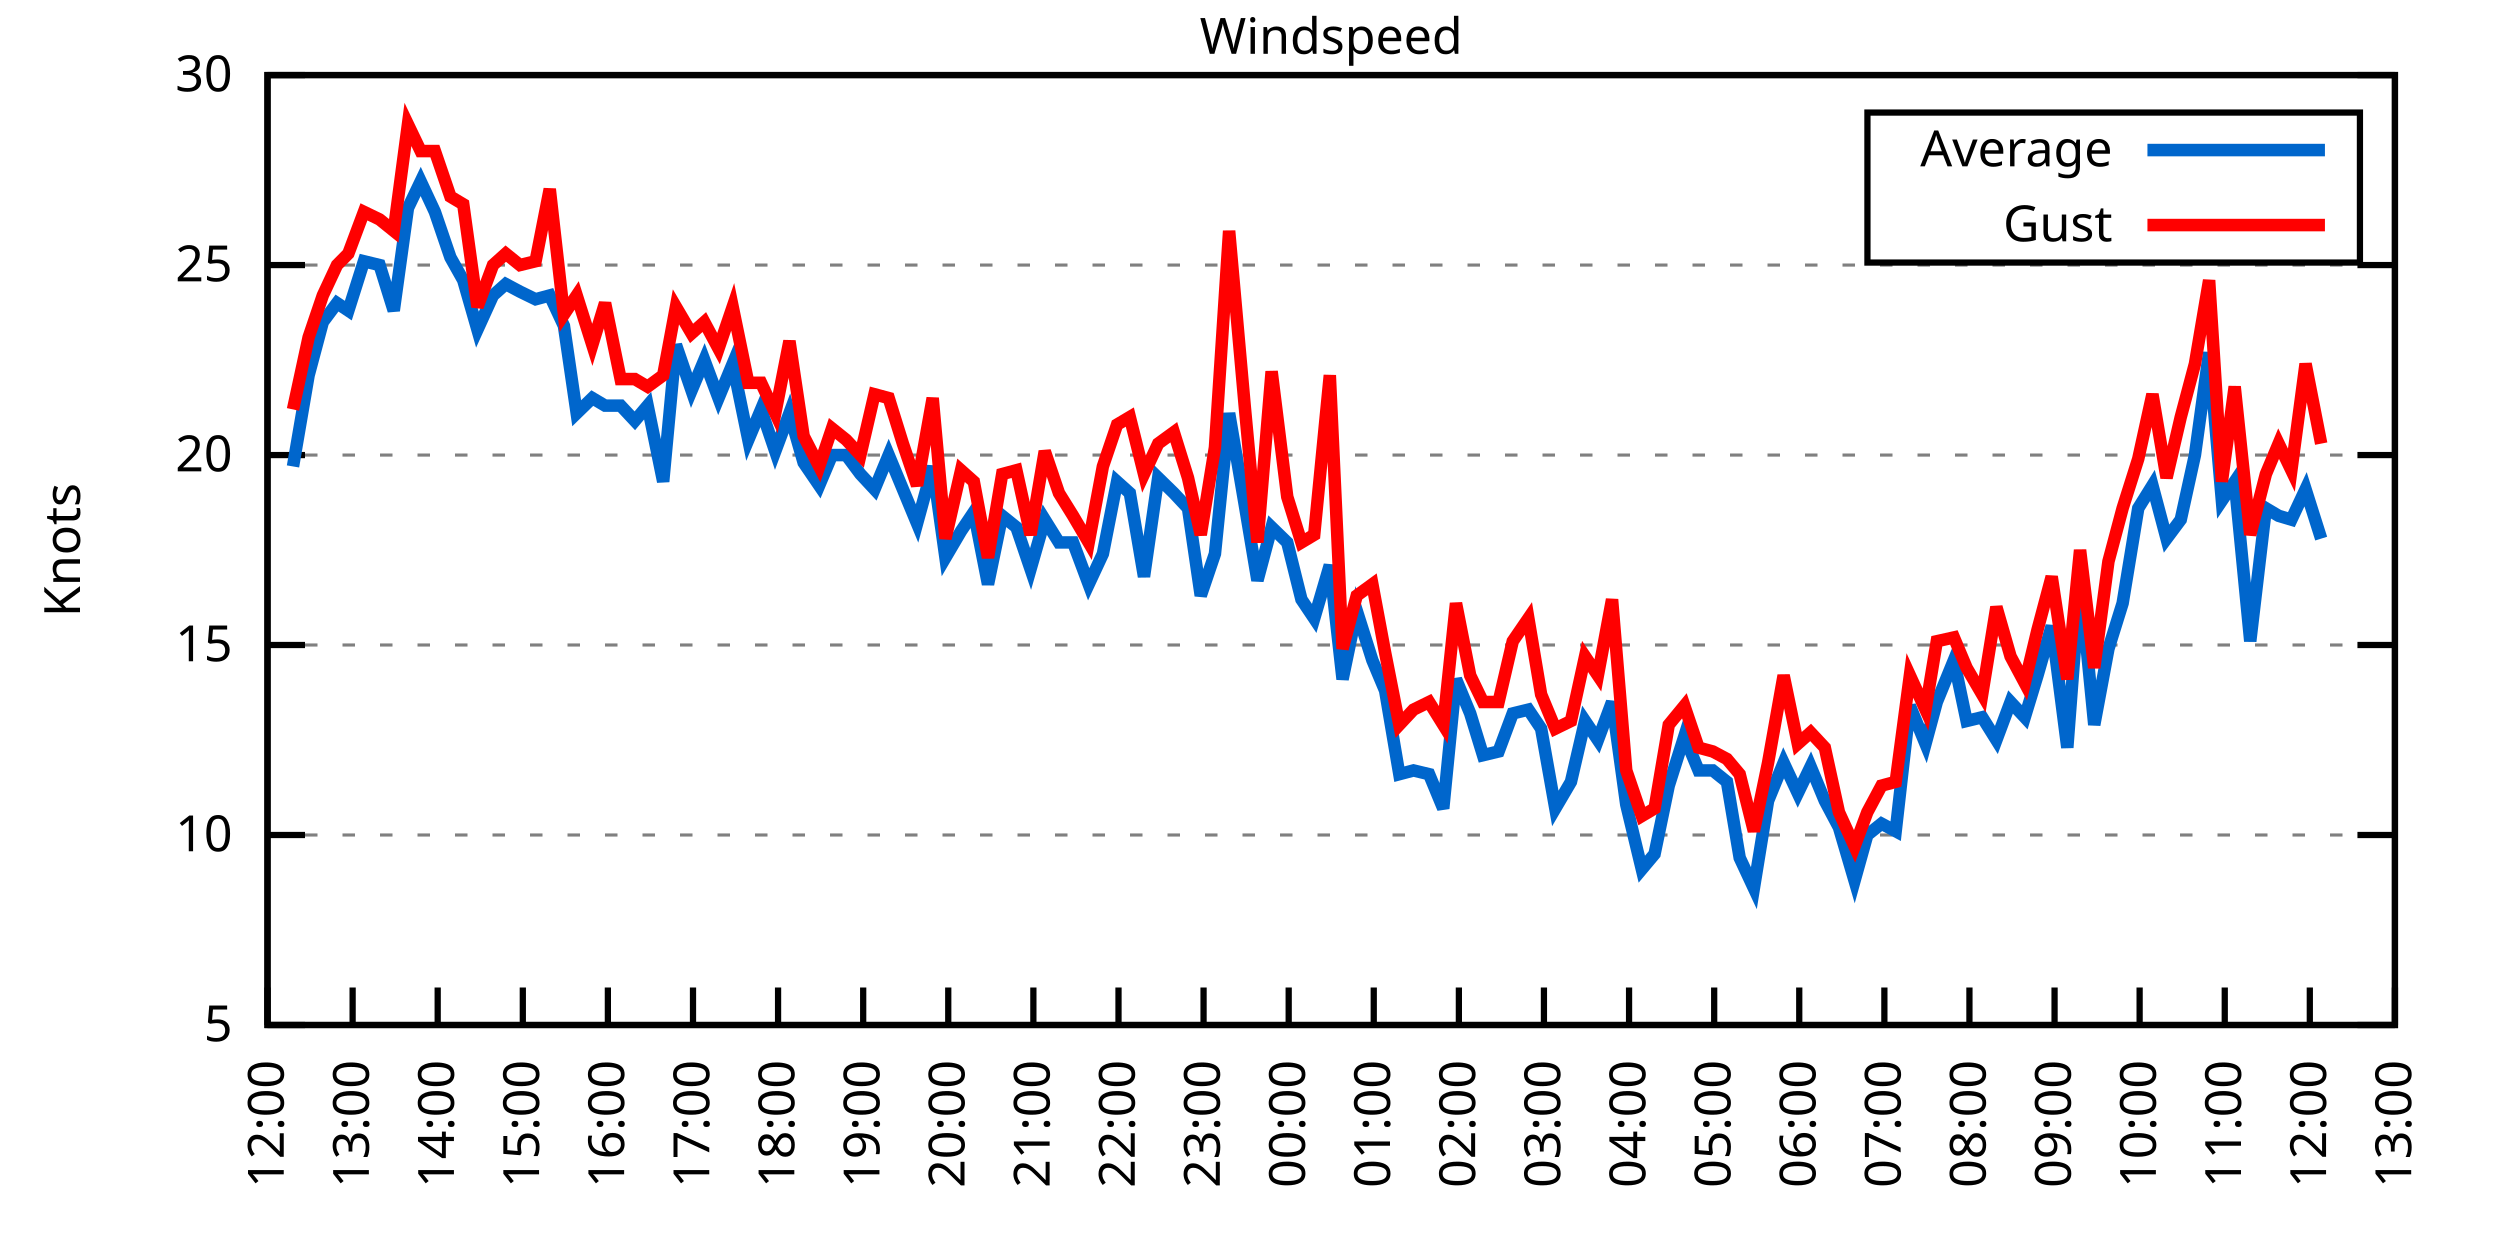
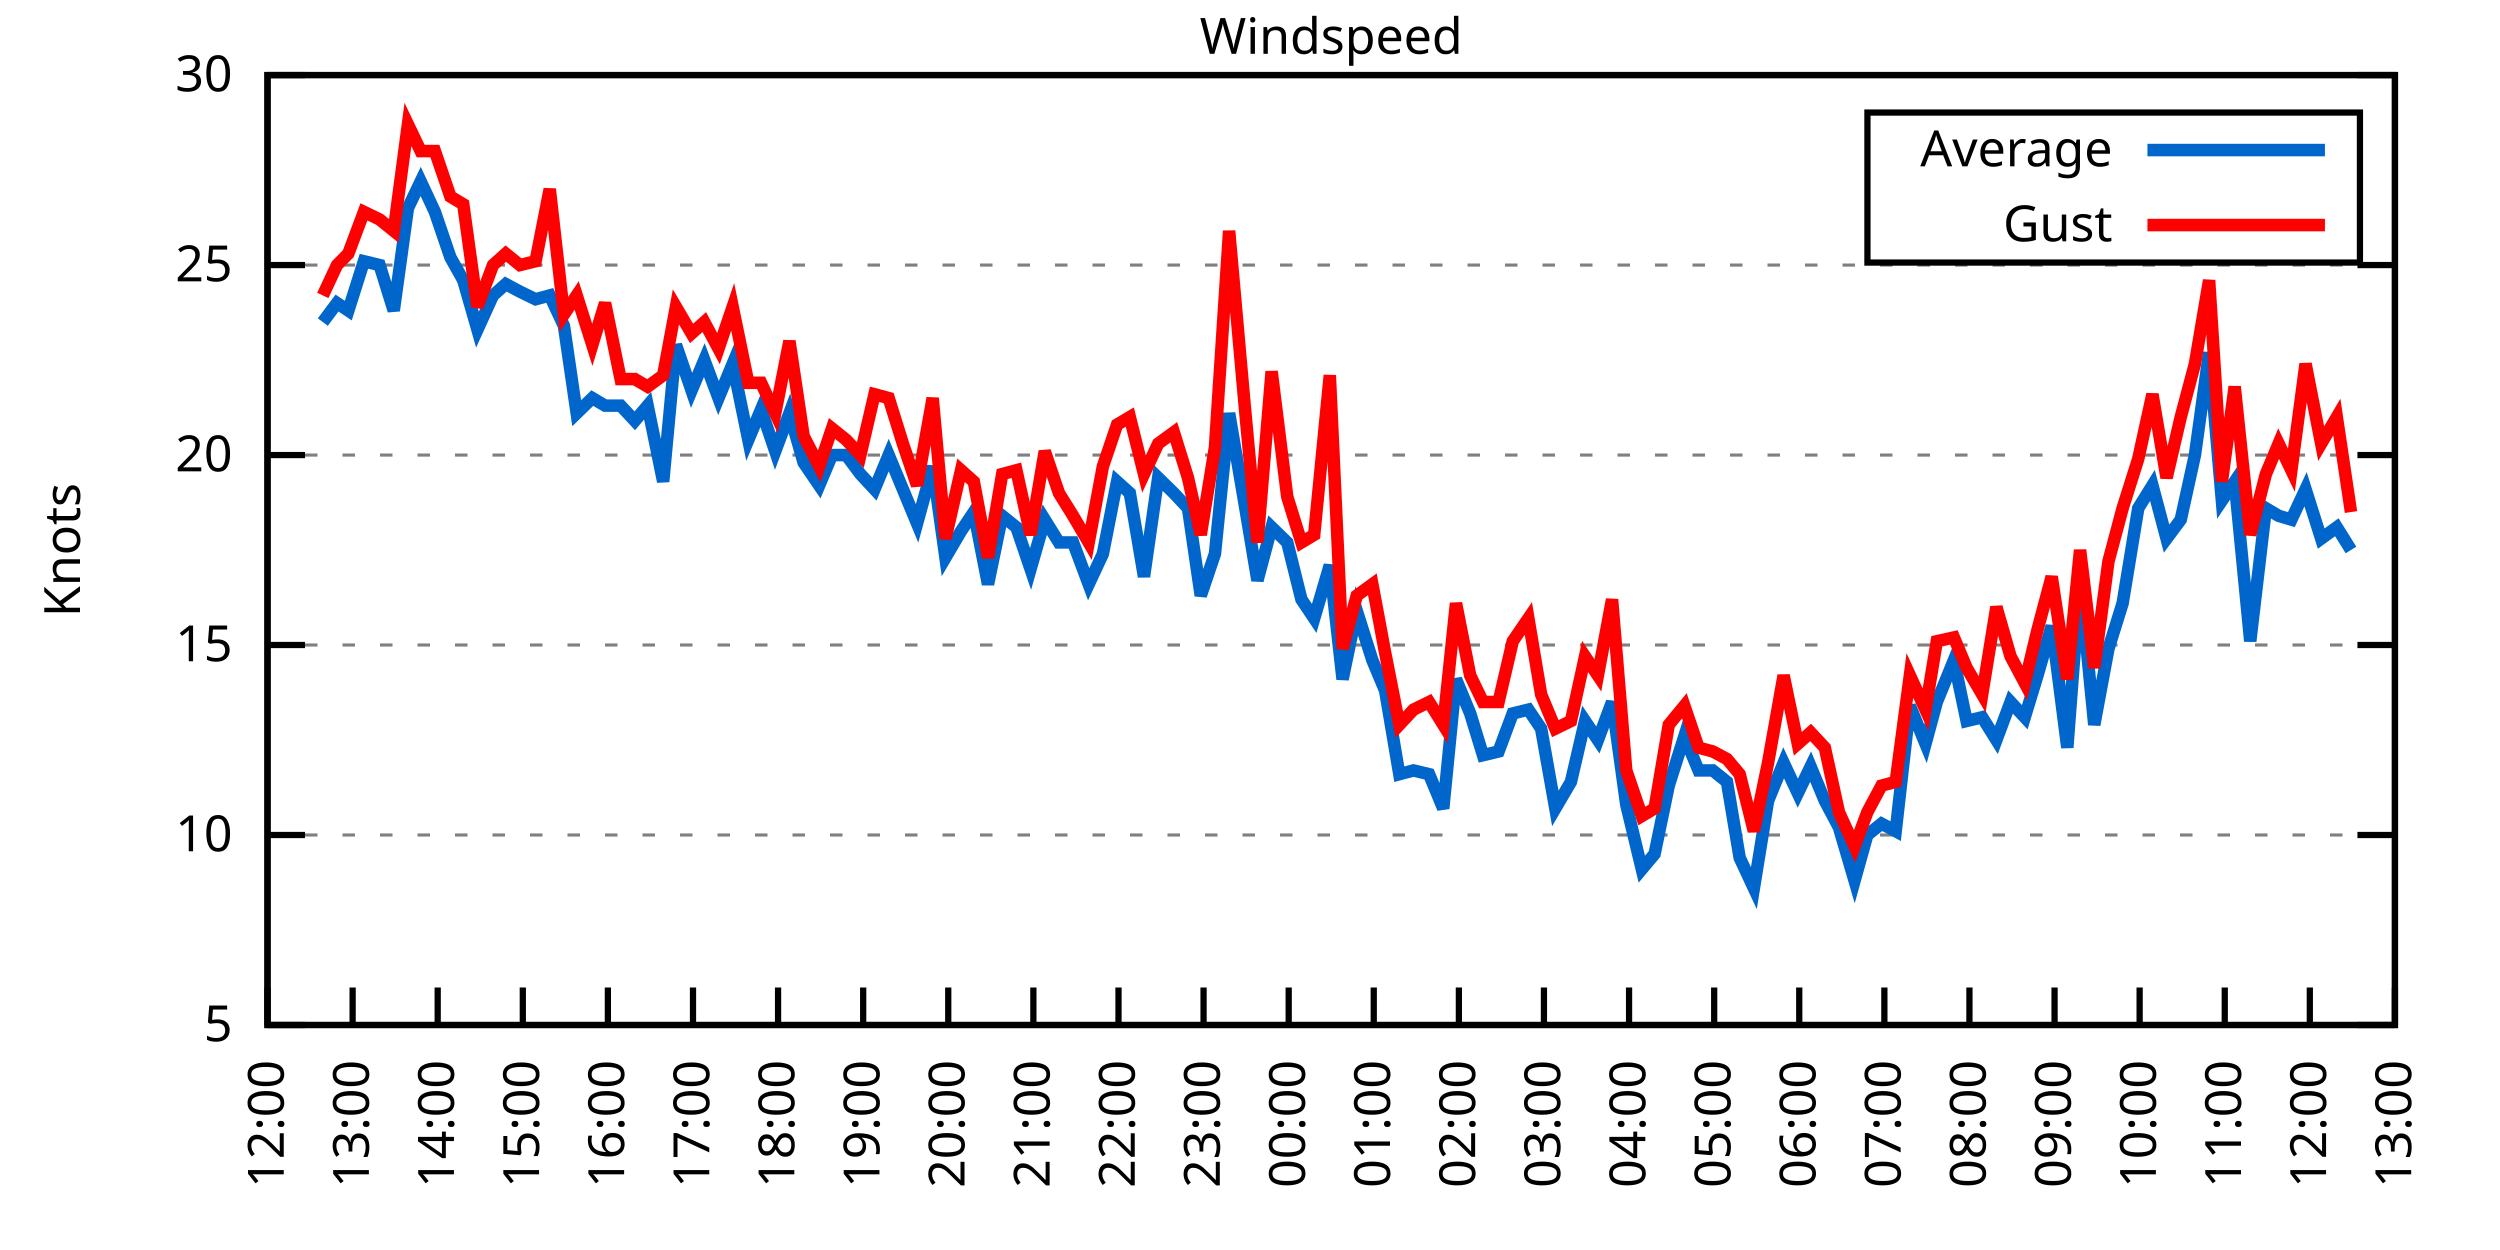
<svg xmlns="http://www.w3.org/2000/svg" xmlns:xlink="http://www.w3.org/1999/xlink" width="400" height="200" viewBox="0 0 400 200">
  <g id="gnuplot_canvas">
    <rect x="0" y="0" width="400" height="200" fill="none" />
    <defs>
      <circle id="gpDot" r="0.5" stroke-width="0.5" stroke="currentColor" />
      <path id="gpPt0" stroke-width="0.333" stroke="currentColor" d="M-1,0 h2 M0,-1 v2" />
      <path id="gpPt1" stroke-width="0.333" stroke="currentColor" d="M-1,-1 L1,1 M1,-1 L-1,1" />
      <path id="gpPt2" stroke-width="0.333" stroke="currentColor" d="M-1,0 L1,0 M0,-1 L0,1 M-1,-1 L1,1 M-1,1 L1,-1" />
      <rect id="gpPt3" stroke-width="0.333" stroke="currentColor" x="-1" y="-1" width="2" height="2" />
      <rect id="gpPt4" stroke-width="0.333" stroke="currentColor" fill="currentColor" x="-1" y="-1" width="2" height="2" />
      <circle id="gpPt5" stroke-width="0.333" stroke="currentColor" cx="0" cy="0" r="1" />
      <use xlink:href="#gpPt5" id="gpPt6" fill="currentColor" stroke="none" />
      <path id="gpPt7" stroke-width="0.333" stroke="currentColor" d="M0,-1.33 L-1.33,0.67 L1.33,0.67 z" />
      <use xlink:href="#gpPt7" id="gpPt8" fill="currentColor" stroke="none" />
      <use xlink:href="#gpPt7" id="gpPt9" stroke="currentColor" transform="rotate(180)" />
      <use xlink:href="#gpPt9" id="gpPt10" fill="currentColor" stroke="none" />
      <use xlink:href="#gpPt3" id="gpPt11" stroke="currentColor" transform="rotate(45)" />
      <use xlink:href="#gpPt11" id="gpPt12" fill="currentColor" stroke="none" />
      <path id="gpPt13" stroke-width="0.333" stroke="currentColor" d="M0,1.330 L1.265,0.411 L0.782,-1.067 L-0.782,-1.076 L-1.265,0.411 z" />
      <use xlink:href="#gpPt13" id="gpPt14" fill="currentColor" stroke="none" />
      <filter id="textbox" filterUnits="objectBoundingBox" x="0" y="0" height="1" width="1">
        <feFlood flood-color="white" flood-opacity="1" result="bgnd" />
        <feComposite in="SourceGraphic" in2="bgnd" operator="atop" />
      </filter>
      <filter id="greybox" filterUnits="objectBoundingBox" x="0" y="0" height="1" width="1">
        <feFlood flood-color="lightgrey" flood-opacity="1" result="grey" />
        <feComposite in="SourceGraphic" in2="grey" operator="atop" />
      </filter>
    </defs>
    <g fill="none" color="white" stroke="currentColor" stroke-width="1.00" stroke-linecap="butt" stroke-linejoin="miter">
</g>
    <g fill="none" color="black" stroke="currentColor" stroke-width="1.00" stroke-linecap="butt" stroke-linejoin="miter">
      <g stroke="none" shape-rendering="crispEdges">
        <polygon fill="rgb(255, 255, 255)" points="42.80,164.00 383.18,164.00 383.18,12.02 42.80,12.02 " />
      </g>
    </g>
    <g fill="none" color="black" stroke="currentColor" stroke-width="1.00" stroke-linecap="butt" stroke-linejoin="miter">
</g>
    <g fill="none" color="black" stroke="black" stroke-width="0.50" stroke-linecap="butt" stroke-linejoin="miter">
</g>
    <g fill="none" color="gray" stroke="currentColor" stroke-width="0.50" stroke-linecap="butt" stroke-linejoin="miter">
      <path stroke="gray" stroke-dasharray="2,4" class="gridline" d="M42.80,164.00 L383.19,164.00  " />
    </g>
    <g fill="none" color="gray" stroke="gray" stroke-width="1.00" stroke-linecap="butt" stroke-linejoin="miter">
</g>
    <g fill="none" color="black" stroke="currentColor" stroke-width="1.00" stroke-linecap="butt" stroke-linejoin="miter">
      <path stroke="black" d="M42.80,164.00 L48.80,164.00 M383.19,164.00 L377.19,164.00  " />
      <g transform="translate(37.20,166.60)" stroke="none" fill="black" font-family="Sans" font-size="8.00" text-anchor="end">
        <text>
          <tspan font-family="Sans"> 5</tspan>
        </text>
      </g>
    </g>
    <g fill="none" color="black" stroke="currentColor" stroke-width="1.00" stroke-linecap="butt" stroke-linejoin="miter">
</g>
    <g fill="none" color="black" stroke="black" stroke-width="0.50" stroke-linecap="butt" stroke-linejoin="miter">
</g>
    <g fill="none" color="gray" stroke="currentColor" stroke-width="0.50" stroke-linecap="butt" stroke-linejoin="miter">
      <path stroke="gray" stroke-dasharray="2,4" class="gridline" d="M42.80,133.60 L383.19,133.60  " />
    </g>
    <g fill="none" color="gray" stroke="gray" stroke-width="1.00" stroke-linecap="butt" stroke-linejoin="miter">
</g>
    <g fill="none" color="black" stroke="currentColor" stroke-width="1.00" stroke-linecap="butt" stroke-linejoin="miter">
      <path stroke="black" d="M42.80,133.60 L48.80,133.60 M383.19,133.60 L377.19,133.60  " />
      <g transform="translate(37.20,136.20)" stroke="none" fill="black" font-family="Sans" font-size="8.00" text-anchor="end">
        <text>
          <tspan font-family="Sans"> 10</tspan>
        </text>
      </g>
    </g>
    <g fill="none" color="black" stroke="currentColor" stroke-width="1.00" stroke-linecap="butt" stroke-linejoin="miter">
</g>
    <g fill="none" color="black" stroke="black" stroke-width="0.50" stroke-linecap="butt" stroke-linejoin="miter">
</g>
    <g fill="none" color="gray" stroke="currentColor" stroke-width="0.50" stroke-linecap="butt" stroke-linejoin="miter">
      <path stroke="gray" stroke-dasharray="2,4" class="gridline" d="M42.80,103.20 L383.19,103.20  " />
    </g>
    <g fill="none" color="gray" stroke="gray" stroke-width="1.00" stroke-linecap="butt" stroke-linejoin="miter">
</g>
    <g fill="none" color="black" stroke="currentColor" stroke-width="1.00" stroke-linecap="butt" stroke-linejoin="miter">
      <path stroke="black" d="M42.80,103.20 L48.80,103.20 M383.19,103.20 L377.19,103.20  " />
      <g transform="translate(37.20,105.80)" stroke="none" fill="black" font-family="Sans" font-size="8.00" text-anchor="end">
        <text>
          <tspan font-family="Sans"> 15</tspan>
        </text>
      </g>
    </g>
    <g fill="none" color="black" stroke="currentColor" stroke-width="1.00" stroke-linecap="butt" stroke-linejoin="miter">
</g>
    <g fill="none" color="black" stroke="black" stroke-width="0.50" stroke-linecap="butt" stroke-linejoin="miter">
</g>
    <g fill="none" color="gray" stroke="currentColor" stroke-width="0.50" stroke-linecap="butt" stroke-linejoin="miter">
      <path stroke="gray" stroke-dasharray="2,4" class="gridline" d="M42.80,72.81 L383.19,72.81  " />
    </g>
    <g fill="none" color="gray" stroke="gray" stroke-width="1.00" stroke-linecap="butt" stroke-linejoin="miter">
</g>
    <g fill="none" color="black" stroke="currentColor" stroke-width="1.00" stroke-linecap="butt" stroke-linejoin="miter">
      <path stroke="black" d="M42.80,72.81 L48.80,72.81 M383.19,72.81 L377.19,72.81  " />
      <g transform="translate(37.20,75.41)" stroke="none" fill="black" font-family="Sans" font-size="8.00" text-anchor="end">
        <text>
          <tspan font-family="Sans"> 20</tspan>
        </text>
      </g>
    </g>
    <g fill="none" color="black" stroke="currentColor" stroke-width="1.00" stroke-linecap="butt" stroke-linejoin="miter">
</g>
    <g fill="none" color="black" stroke="black" stroke-width="0.50" stroke-linecap="butt" stroke-linejoin="miter">
</g>
    <g fill="none" color="gray" stroke="currentColor" stroke-width="0.50" stroke-linecap="butt" stroke-linejoin="miter">
      <path stroke="gray" stroke-dasharray="2,4" class="gridline" d="M42.80,42.41 L383.19,42.41  " />
    </g>
    <g fill="none" color="gray" stroke="gray" stroke-width="1.00" stroke-linecap="butt" stroke-linejoin="miter">
</g>
    <g fill="none" color="black" stroke="currentColor" stroke-width="1.00" stroke-linecap="butt" stroke-linejoin="miter">
      <path stroke="black" d="M42.80,42.41 L48.80,42.41 M383.19,42.41 L377.19,42.41  " />
      <g transform="translate(37.20,45.01)" stroke="none" fill="black" font-family="Sans" font-size="8.00" text-anchor="end">
        <text>
          <tspan font-family="Sans"> 25</tspan>
        </text>
      </g>
    </g>
    <g fill="none" color="black" stroke="currentColor" stroke-width="1.00" stroke-linecap="butt" stroke-linejoin="miter">
</g>
    <g fill="none" color="black" stroke="black" stroke-width="0.50" stroke-linecap="butt" stroke-linejoin="miter">
</g>
    <g fill="none" color="gray" stroke="currentColor" stroke-width="0.50" stroke-linecap="butt" stroke-linejoin="miter">
      <path stroke="gray" stroke-dasharray="2,4" class="gridline" d="M42.80,12.01 L383.19,12.01  " />
    </g>
    <g fill="none" color="gray" stroke="gray" stroke-width="1.00" stroke-linecap="butt" stroke-linejoin="miter">
</g>
    <g fill="none" color="black" stroke="currentColor" stroke-width="1.00" stroke-linecap="butt" stroke-linejoin="miter">
      <path stroke="black" d="M42.80,12.01 L48.80,12.01 M383.19,12.01 L377.19,12.01  " />
      <g transform="translate(37.20,14.61)" stroke="none" fill="black" font-family="Sans" font-size="8.00" text-anchor="end">
        <text>
          <tspan font-family="Sans"> 30</tspan>
        </text>
      </g>
    </g>
    <g fill="none" color="black" stroke="currentColor" stroke-width="1.00" stroke-linecap="butt" stroke-linejoin="miter">
      <path stroke="black" d="M42.80,164.00 L42.80,158.00  " />
      <g transform="translate(45.40,169.60) rotate(270.00)" stroke="none" fill="black" font-family="Sans" font-size="8.00" text-anchor="end">
        <text>
          <tspan font-family="Sans">12:00</tspan>
        </text>
      </g>
    </g>
    <g fill="none" color="black" stroke="currentColor" stroke-width="1.00" stroke-linecap="butt" stroke-linejoin="miter">
      <path stroke="black" d="M56.42,164.00 L56.42,158.00  " />
      <g transform="translate(59.02,169.60) rotate(270.00)" stroke="none" fill="black" font-family="Sans" font-size="8.00" text-anchor="end">
        <text>
          <tspan font-family="Sans">13:00</tspan>
        </text>
      </g>
    </g>
    <g fill="none" color="black" stroke="currentColor" stroke-width="1.00" stroke-linecap="butt" stroke-linejoin="miter">
      <path stroke="black" d="M70.03,164.00 L70.03,158.00  " />
      <g transform="translate(72.63,169.60) rotate(270.00)" stroke="none" fill="black" font-family="Sans" font-size="8.00" text-anchor="end">
        <text>
          <tspan font-family="Sans">14:00</tspan>
        </text>
      </g>
    </g>
    <g fill="none" color="black" stroke="currentColor" stroke-width="1.00" stroke-linecap="butt" stroke-linejoin="miter">
      <path stroke="black" d="M83.65,164.00 L83.65,158.00  " />
      <g transform="translate(86.25,169.60) rotate(270.00)" stroke="none" fill="black" font-family="Sans" font-size="8.00" text-anchor="end">
        <text>
          <tspan font-family="Sans">15:00</tspan>
        </text>
      </g>
    </g>
    <g fill="none" color="black" stroke="currentColor" stroke-width="1.00" stroke-linecap="butt" stroke-linejoin="miter">
      <path stroke="black" d="M97.26,164.00 L97.26,158.00  " />
      <g transform="translate(99.86,169.60) rotate(270.00)" stroke="none" fill="black" font-family="Sans" font-size="8.00" text-anchor="end">
        <text>
          <tspan font-family="Sans">16:00</tspan>
        </text>
      </g>
    </g>
    <g fill="none" color="black" stroke="currentColor" stroke-width="1.00" stroke-linecap="butt" stroke-linejoin="miter">
      <path stroke="black" d="M110.88,164.00 L110.88,158.00  " />
      <g transform="translate(113.48,169.60) rotate(270.00)" stroke="none" fill="black" font-family="Sans" font-size="8.00" text-anchor="end">
        <text>
          <tspan font-family="Sans">17:00</tspan>
        </text>
      </g>
    </g>
    <g fill="none" color="black" stroke="currentColor" stroke-width="1.00" stroke-linecap="butt" stroke-linejoin="miter">
      <path stroke="black" d="M124.49,164.00 L124.49,158.00  " />
      <g transform="translate(127.09,169.60) rotate(270.00)" stroke="none" fill="black" font-family="Sans" font-size="8.00" text-anchor="end">
        <text>
          <tspan font-family="Sans">18:00</tspan>
        </text>
      </g>
    </g>
    <g fill="none" color="black" stroke="currentColor" stroke-width="1.00" stroke-linecap="butt" stroke-linejoin="miter">
      <path stroke="black" d="M138.11,164.00 L138.11,158.00  " />
      <g transform="translate(140.71,169.60) rotate(270.00)" stroke="none" fill="black" font-family="Sans" font-size="8.00" text-anchor="end">
        <text>
          <tspan font-family="Sans">19:00</tspan>
        </text>
      </g>
    </g>
    <g fill="none" color="black" stroke="currentColor" stroke-width="1.00" stroke-linecap="butt" stroke-linejoin="miter">
      <path stroke="black" d="M151.72,164.00 L151.72,158.00  " />
      <g transform="translate(154.32,169.60) rotate(270.00)" stroke="none" fill="black" font-family="Sans" font-size="8.00" text-anchor="end">
        <text>
          <tspan font-family="Sans">20:00</tspan>
        </text>
      </g>
    </g>
    <g fill="none" color="black" stroke="currentColor" stroke-width="1.00" stroke-linecap="butt" stroke-linejoin="miter">
      <path stroke="black" d="M165.34,164.00 L165.34,158.00  " />
      <g transform="translate(167.94,169.60) rotate(270.00)" stroke="none" fill="black" font-family="Sans" font-size="8.00" text-anchor="end">
        <text>
          <tspan font-family="Sans">21:00</tspan>
        </text>
      </g>
    </g>
    <g fill="none" color="black" stroke="currentColor" stroke-width="1.00" stroke-linecap="butt" stroke-linejoin="miter">
      <path stroke="black" d="M178.96,164.00 L178.96,158.00  " />
      <g transform="translate(181.56,169.60) rotate(270.00)" stroke="none" fill="black" font-family="Sans" font-size="8.00" text-anchor="end">
        <text>
          <tspan font-family="Sans">22:00</tspan>
        </text>
      </g>
    </g>
    <g fill="none" color="black" stroke="currentColor" stroke-width="1.00" stroke-linecap="butt" stroke-linejoin="miter">
      <path stroke="black" d="M192.57,164.00 L192.57,158.00  " />
      <g transform="translate(195.17,169.60) rotate(270.00)" stroke="none" fill="black" font-family="Sans" font-size="8.00" text-anchor="end">
        <text>
          <tspan font-family="Sans">23:00</tspan>
        </text>
      </g>
    </g>
    <g fill="none" color="black" stroke="currentColor" stroke-width="1.00" stroke-linecap="butt" stroke-linejoin="miter">
      <path stroke="black" d="M206.19,164.00 L206.19,158.00  " />
      <g transform="translate(208.79,169.60) rotate(270.00)" stroke="none" fill="black" font-family="Sans" font-size="8.00" text-anchor="end">
        <text>
          <tspan font-family="Sans">00:00</tspan>
        </text>
      </g>
    </g>
    <g fill="none" color="black" stroke="currentColor" stroke-width="1.00" stroke-linecap="butt" stroke-linejoin="miter">
      <path stroke="black" d="M219.80,164.00 L219.80,158.00  " />
      <g transform="translate(222.40,169.60) rotate(270.00)" stroke="none" fill="black" font-family="Sans" font-size="8.00" text-anchor="end">
        <text>
          <tspan font-family="Sans">01:00</tspan>
        </text>
      </g>
    </g>
    <g fill="none" color="black" stroke="currentColor" stroke-width="1.00" stroke-linecap="butt" stroke-linejoin="miter">
      <path stroke="black" d="M233.42,164.00 L233.42,158.00  " />
      <g transform="translate(236.02,169.60) rotate(270.00)" stroke="none" fill="black" font-family="Sans" font-size="8.00" text-anchor="end">
        <text>
          <tspan font-family="Sans">02:00</tspan>
        </text>
      </g>
    </g>
    <g fill="none" color="black" stroke="currentColor" stroke-width="1.00" stroke-linecap="butt" stroke-linejoin="miter">
      <path stroke="black" d="M247.03,164.00 L247.03,158.00  " />
      <g transform="translate(249.63,169.60) rotate(270.00)" stroke="none" fill="black" font-family="Sans" font-size="8.00" text-anchor="end">
        <text>
          <tspan font-family="Sans">03:00</tspan>
        </text>
      </g>
    </g>
    <g fill="none" color="black" stroke="currentColor" stroke-width="1.00" stroke-linecap="butt" stroke-linejoin="miter">
      <path stroke="black" d="M260.65,164.00 L260.65,158.00  " />
      <g transform="translate(263.25,169.60) rotate(270.00)" stroke="none" fill="black" font-family="Sans" font-size="8.00" text-anchor="end">
        <text>
          <tspan font-family="Sans">04:00</tspan>
        </text>
      </g>
    </g>
    <g fill="none" color="black" stroke="currentColor" stroke-width="1.00" stroke-linecap="butt" stroke-linejoin="miter">
      <path stroke="black" d="M274.27,164.00 L274.27,158.00  " />
      <g transform="translate(276.87,169.60) rotate(270.00)" stroke="none" fill="black" font-family="Sans" font-size="8.00" text-anchor="end">
        <text>
          <tspan font-family="Sans">05:00</tspan>
        </text>
      </g>
    </g>
    <g fill="none" color="black" stroke="currentColor" stroke-width="1.00" stroke-linecap="butt" stroke-linejoin="miter">
      <path stroke="black" d="M287.88,164.00 L287.88,158.00  " />
      <g transform="translate(290.48,169.60) rotate(270.00)" stroke="none" fill="black" font-family="Sans" font-size="8.00" text-anchor="end">
        <text>
          <tspan font-family="Sans">06:00</tspan>
        </text>
      </g>
    </g>
    <g fill="none" color="black" stroke="currentColor" stroke-width="1.00" stroke-linecap="butt" stroke-linejoin="miter">
      <path stroke="black" d="M301.50,164.00 L301.50,158.00  " />
      <g transform="translate(304.10,169.60) rotate(270.00)" stroke="none" fill="black" font-family="Sans" font-size="8.00" text-anchor="end">
        <text>
          <tspan font-family="Sans">07:00</tspan>
        </text>
      </g>
    </g>
    <g fill="none" color="black" stroke="currentColor" stroke-width="1.00" stroke-linecap="butt" stroke-linejoin="miter">
      <path stroke="black" d="M315.11,164.00 L315.11,158.00  " />
      <g transform="translate(317.71,169.60) rotate(270.00)" stroke="none" fill="black" font-family="Sans" font-size="8.00" text-anchor="end">
        <text>
          <tspan font-family="Sans">08:00</tspan>
        </text>
      </g>
    </g>
    <g fill="none" color="black" stroke="currentColor" stroke-width="1.00" stroke-linecap="butt" stroke-linejoin="miter">
      <path stroke="black" d="M328.73,164.00 L328.73,158.00  " />
      <g transform="translate(331.33,169.60) rotate(270.00)" stroke="none" fill="black" font-family="Sans" font-size="8.00" text-anchor="end">
        <text>
          <tspan font-family="Sans">09:00</tspan>
        </text>
      </g>
    </g>
    <g fill="none" color="black" stroke="currentColor" stroke-width="1.00" stroke-linecap="butt" stroke-linejoin="miter">
      <path stroke="black" d="M342.34,164.00 L342.34,158.00  " />
      <g transform="translate(344.94,169.60) rotate(270.00)" stroke="none" fill="black" font-family="Sans" font-size="8.00" text-anchor="end">
        <text>
          <tspan font-family="Sans">10:00</tspan>
        </text>
      </g>
    </g>
    <g fill="none" color="black" stroke="currentColor" stroke-width="1.00" stroke-linecap="butt" stroke-linejoin="miter">
      <path stroke="black" d="M355.96,164.00 L355.96,158.00  " />
      <g transform="translate(358.56,169.60) rotate(270.00)" stroke="none" fill="black" font-family="Sans" font-size="8.00" text-anchor="end">
        <text>
          <tspan font-family="Sans">11:00</tspan>
        </text>
      </g>
    </g>
    <g fill="none" color="black" stroke="currentColor" stroke-width="1.00" stroke-linecap="butt" stroke-linejoin="miter">
      <path stroke="black" d="M369.57,164.00 L369.57,158.00  " />
      <g transform="translate(372.17,169.60) rotate(270.00)" stroke="none" fill="black" font-family="Sans" font-size="8.00" text-anchor="end">
        <text>
          <tspan font-family="Sans">12:00</tspan>
        </text>
      </g>
    </g>
    <g fill="none" color="black" stroke="currentColor" stroke-width="1.00" stroke-linecap="butt" stroke-linejoin="miter">
      <path stroke="black" d="M383.19,164.00 L383.19,158.00  " />
      <g transform="translate(385.79,169.60) rotate(270.00)" stroke="none" fill="black" font-family="Sans" font-size="8.00" text-anchor="end">
        <text>
          <tspan font-family="Sans">13:00</tspan>
        </text>
      </g>
    </g>
    <g fill="none" color="black" stroke="currentColor" stroke-width="1.00" stroke-linecap="butt" stroke-linejoin="miter">
</g>
    <g fill="none" color="black" stroke="currentColor" stroke-width="1.00" stroke-linecap="butt" stroke-linejoin="miter">
      <path stroke="black" d="M42.80,12.01 L42.80,164.00 L383.19,164.00 L383.19,12.01 L42.80,12.01 Z  " />
    </g>
    <g fill="none" color="black" stroke="currentColor" stroke-width="1.00" stroke-linecap="butt" stroke-linejoin="miter">
</g>
    <g fill="none" color="black" stroke="currentColor" stroke-width="1.00" stroke-linecap="butt" stroke-linejoin="miter">
      <path stroke="black" d="M298.79,42.01 L298.79,18.01 L377.59,18.01 L377.59,42.01 L298.79,42.01 Z  " />
    </g>
    <g id="Windspeed_plot_1">
      <g fill="none" color="white" stroke="black" stroke-width="2.00" stroke-linecap="butt" stroke-linejoin="miter">
</g>
      <g fill="none" color="black" stroke="currentColor" stroke-width="2.00" stroke-linecap="butt" stroke-linejoin="miter">
        <g transform="translate(337.99,26.61)" stroke="none" fill="black" font-family="Sans" font-size="8.00" text-anchor="end">
          <text>
            <tspan font-family="Sans">Average</tspan>
          </text>
        </g>
      </g>
      <g fill="none" color="black" stroke="currentColor" stroke-width="2.00" stroke-linecap="butt" stroke-linejoin="miter">
-         <path stroke="rgb(  0, 102, 204)" d="M343.59,24.01 L371.99,24.01 M46.88,74.63 L49.38,60.04 L51.65,51.53 L53.92,48.49 L55.73,49.70 L58.23,41.80   L60.73,42.41 L63.00,49.70 L65.27,33.29 L67.31,29.03 L69.58,33.90 L72.07,41.19 L74.12,44.84 L76.39,52.74   L78.88,47.27 L80.92,45.45 L83.19,46.66 L85.69,47.88 L87.96,47.27 L90.23,52.14 L92.27,66.12 L94.77,63.69   L96.81,64.90 L99.30,64.90 L101.57,67.33 L103.62,64.90 L106.11,77.06 L108.15,55.18 L110.65,62.47 L112.69,57.61   L114.96,63.69 L117.23,58.21 L119.73,70.37 L121.77,65.51 L124.04,72.20 L126.31,66.12 L128.58,74.02 L131.07,77.67   L133.12,72.81 L135.39,72.81 L137.66,75.85 L139.92,78.28 L142.19,72.81 L144.46,78.28 L146.73,83.75 L149.23,74.63   L151.27,89.22 L153.77,84.97 L155.81,81.93 L158.08,93.48 L160.35,82.53 L162.62,84.36 L164.89,91.04 L167.16,83.14   L169.43,86.79 L171.69,86.79 L174.19,93.48 L176.46,88.61 L178.73,77.06 L180.77,78.89 L183.04,92.26 L185.31,76.45   L187.81,78.89 L190.08,81.32 L192.12,95.30 L194.39,88.61 L196.66,66.12 L199.15,80.71 L201.19,92.87 L203.46,84.36   L205.96,86.79 L208.23,95.91 L210.27,98.95 L212.77,90.44 L214.81,108.68 L217.08,97.73 L219.58,105.64 L221.62,110.50   L223.89,123.87 L226.16,123.27 L228.65,123.87 L230.92,129.35 L232.96,108.68 L235.23,114.15 L237.28,120.83 L239.77,120.23   L242.04,114.15 L244.54,113.54 L246.58,116.58 L248.85,129.35 L251.35,125.09 L253.61,115.36 L255.66,118.40 L257.93,112.32   L260.20,128.74 L262.69,139.07 L264.73,136.64 L267.00,125.70 L269.50,117.80 L271.77,123.27 L274.04,123.27 L276.31,125.09   L278.35,137.25 L280.62,142.11 L282.89,128.13 L285.38,122.05 L287.65,126.91 L289.70,122.66 L291.97,128.13 L294.23,132.39   L296.73,140.90 L298.77,133.60 L301.04,131.78 L303.31,132.99 L305.58,112.93 L308.08,119.01 L309.89,112.32 L312.62,105.64   L314.66,115.36 L317.15,114.76 L319.42,118.40 L321.69,112.32 L323.96,114.76 L326.00,108.07 L328.27,100.16 L330.77,119.62   L332.81,92.87 L335.08,115.97 L337.35,103.81 L339.62,96.52 L342.12,81.32 L344.39,77.67 L346.65,86.18 L348.92,83.14   L351.19,72.81 L353.46,56.39 L355.50,80.10 L357.55,77.06 L360.04,102.60 L362.54,81.32 L364.58,82.53 L366.62,83.14   L368.89,78.28 L371.39,86.18  " />
+         <path stroke="rgb(  0, 102, 204)" d="M343.59,24.01 L371.99,24.01 M51.65,51.53 L53.92,48.49 L55.73,49.70 L58.23,41.80 L60.73,42.41 L63.00,49.70   L65.27,33.29 L67.31,29.03 L69.58,33.90 L72.07,41.19 L74.12,44.84 L76.39,52.74 L78.88,47.27 L80.92,45.45   L83.19,46.66 L85.69,47.88 L87.96,47.27 L90.23,52.14 L92.27,66.12 L94.77,63.69 L96.81,64.90 L99.30,64.90   L101.57,67.33 L103.62,64.90 L106.11,77.06 L108.15,55.18 L110.65,62.47 L112.69,57.61 L114.96,63.69 L117.23,58.21   L119.73,70.37 L121.77,65.51 L124.04,72.20 L126.31,66.12 L128.58,74.02 L131.07,77.67 L133.12,72.81 L135.39,72.81   L137.66,75.85 L139.92,78.28 L142.19,72.81 L144.46,78.28 L146.73,83.75 L149.23,74.63 L151.27,89.22 L153.77,84.97   L155.81,81.93 L158.08,93.48 L160.35,82.53 L162.62,84.36 L164.89,91.04 L167.16,83.14 L169.43,86.79 L171.69,86.79   L174.19,93.48 L176.46,88.61 L178.73,77.06 L180.77,78.89 L183.04,92.26 L185.31,76.45 L187.81,78.89 L190.08,81.32   L192.12,95.30 L194.39,88.61 L196.66,66.12 L199.15,80.71 L201.19,92.87 L203.46,84.36 L205.96,86.79 L208.23,95.91   L210.27,98.95 L212.77,90.44 L214.81,108.68 L217.08,97.73 L219.58,105.64 L221.62,110.50 L223.89,123.87 L226.16,123.27   L228.65,123.87 L230.92,129.35 L232.96,108.68 L235.23,114.15 L237.28,120.83 L239.77,120.23 L242.04,114.15 L244.54,113.54   L246.58,116.58 L248.85,129.35 L251.35,125.09 L253.61,115.36 L255.66,118.40 L257.93,112.32 L260.20,128.74 L262.69,139.07   L264.73,136.64 L267.00,125.70 L269.50,117.80 L271.77,123.27 L274.04,123.27 L276.31,125.09 L278.35,137.25 L280.62,142.11   L282.89,128.13 L285.38,122.05 L287.65,126.91 L289.70,122.66 L291.97,128.13 L294.23,132.39 L296.73,140.90 L298.77,133.60   L301.04,131.78 L303.31,132.99 L305.58,112.93 L308.08,119.01 L309.89,112.32 L312.62,105.64 L314.66,115.36 L317.15,114.76   L319.42,118.40 L321.69,112.32 L323.96,114.76 L326.00,108.07 L328.27,100.16 L330.77,119.62 L332.81,92.87 L335.08,115.97   L337.35,103.81 L339.62,96.52 L342.12,81.32 L344.39,77.67 L346.65,86.18 L348.92,83.14 L351.19,72.81 L353.46,56.39   L355.50,80.10 L357.55,77.06 L360.04,102.60 L362.54,81.32 L364.58,82.53 L366.62,83.14 L368.89,78.28 L371.39,86.18   L373.89,84.36 L376.16,88.00  " />
      </g>
    </g>
    <g id="Windspeed_plot_2">
      <g fill="none" color="black" stroke="currentColor" stroke-width="2.00" stroke-linecap="butt" stroke-linejoin="miter">
        <g transform="translate(337.99,38.61)" stroke="none" fill="black" font-family="Sans" font-size="8.00" text-anchor="end">
          <text>
            <tspan font-family="Sans">Gust</tspan>
          </text>
        </g>
      </g>
      <g fill="none" color="black" stroke="currentColor" stroke-width="2.00" stroke-linecap="butt" stroke-linejoin="miter">
-         <path stroke="rgb(255,   0,   0)" d="M343.59,36.01 L371.99,36.01 M46.88,65.51 L49.38,53.96 L51.65,47.27 L53.92,42.41 L55.73,40.58 L58.23,33.90   L60.73,35.11 L63.00,36.94 L65.27,19.91 L67.31,24.17 L69.58,24.17 L72.07,31.46 L74.12,32.68 L76.39,49.10   L78.88,42.41 L80.92,40.58 L83.19,42.41 L85.69,41.80 L87.96,30.25 L90.23,50.31 L92.27,47.27 L94.77,55.18   L96.81,48.49 L99.30,60.65 L101.57,60.65 L103.62,61.86 L106.11,60.04 L108.15,49.10 L110.65,53.35 L112.69,51.53   L114.96,55.78 L117.23,49.10 L119.73,61.25 L121.77,61.25 L124.04,66.12 L126.31,54.57 L128.58,69.77 L131.07,74.63   L133.12,68.55 L135.39,70.37 L137.66,72.81 L139.92,63.08 L142.19,63.69 L144.46,70.98 L146.73,77.67 L149.23,63.69   L151.27,86.18 L153.77,75.24 L155.81,77.06 L158.08,89.22 L160.35,75.85 L162.62,75.24 L164.89,85.57 L167.16,72.20   L169.43,78.89 L171.69,82.53 L174.19,86.79 L176.46,74.63 L178.73,67.94 L180.77,66.73 L183.04,75.85 L185.31,70.98   L187.81,69.16 L190.08,76.45 L192.12,85.57 L194.39,71.59 L196.66,36.94 L199.15,64.90 L201.19,86.79 L203.46,59.43   L205.96,79.49 L208.23,86.79 L210.27,85.57 L212.77,60.04 L214.81,103.81 L217.08,95.30 L219.58,93.48 L221.62,104.42   L223.89,115.97 L226.16,113.54 L228.65,112.32 L230.92,115.97 L232.96,96.52 L235.23,108.07 L237.28,112.32 L239.77,112.32   L242.04,102.60 L244.54,98.95 L246.58,111.11 L248.85,116.58 L251.35,115.36 L253.61,105.03 L255.66,108.07 L257.93,95.91   L260.20,123.27 L262.69,130.56 L264.73,129.35 L267.00,115.97 L269.50,112.93 L271.77,119.62 L274.04,120.23 L276.31,121.44   L278.35,123.87 L280.62,132.99 L282.89,122.05 L285.38,108.07 L287.65,119.01 L289.70,117.19 L291.97,119.62 L294.23,129.95   L296.73,135.43 L298.77,129.95 L301.04,125.70 L303.31,125.09 L305.58,108.07 L308.08,113.54 L309.89,102.60 L312.62,101.99   L314.66,106.85 L317.15,111.11 L319.42,97.12 L321.69,105.03 L323.96,109.28 L326.00,100.77 L328.27,92.26 L330.77,108.68   L332.81,88.00 L335.08,106.85 L337.35,89.83 L339.62,81.32 L342.12,73.41 L344.39,63.08 L346.65,76.45 L348.92,66.73   L351.19,58.21 L353.46,44.84 L355.50,77.06 L357.55,61.86 L360.04,85.57 L362.54,75.85 L364.58,70.98 L366.62,75.24   L368.89,58.21 L371.39,70.98  " />
+         <path stroke="rgb(255,   0,   0)" d="M343.59,36.01 L371.99,36.01 M51.65,47.27 L53.92,42.41 L55.73,40.58 L58.23,33.90 L60.73,35.11 L63.00,36.94   L65.27,19.91 L67.31,24.17 L69.58,24.17 L72.07,31.46 L74.12,32.68 L76.39,49.10 L78.88,42.41 L80.92,40.58   L83.19,42.41 L85.69,41.80 L87.96,30.25 L90.23,50.31 L92.27,47.27 L94.77,55.18 L96.81,48.49 L99.30,60.65   L101.57,60.65 L103.62,61.86 L106.11,60.04 L108.15,49.10 L110.65,53.35 L112.69,51.53 L114.96,55.78 L117.23,49.10   L119.73,61.25 L121.77,61.25 L124.04,66.12 L126.31,54.57 L128.58,69.77 L131.07,74.63 L133.12,68.55 L135.39,70.37   L137.66,72.81 L139.92,63.08 L142.19,63.69 L144.46,70.98 L146.73,77.67 L149.23,63.69 L151.27,86.18 L153.77,75.24   L155.81,77.06 L158.08,89.22 L160.35,75.85 L162.62,75.24 L164.89,85.57 L167.16,72.20 L169.43,78.89 L171.69,82.53   L174.19,86.79 L176.46,74.63 L178.73,67.94 L180.77,66.73 L183.04,75.85 L185.31,70.98 L187.81,69.16 L190.08,76.45   L192.12,85.57 L194.39,71.59 L196.66,36.94 L199.15,64.90 L201.19,86.79 L203.46,59.43 L205.96,79.49 L208.23,86.79   L210.27,85.57 L212.77,60.04 L214.81,103.81 L217.08,95.30 L219.58,93.48 L221.62,104.42 L223.89,115.97 L226.16,113.54   L228.65,112.32 L230.92,115.97 L232.96,96.52 L235.23,108.07 L237.28,112.32 L239.77,112.32 L242.04,102.60 L244.54,98.95   L246.58,111.11 L248.85,116.58 L251.35,115.36 L253.61,105.03 L255.66,108.07 L257.93,95.91 L260.20,123.27 L262.69,130.56   L264.73,129.35 L267.00,115.97 L269.50,112.93 L271.77,119.62 L274.04,120.23 L276.31,121.44 L278.35,123.87 L280.62,132.99   L282.89,122.05 L285.38,108.07 L287.65,119.01 L289.70,117.19 L291.97,119.62 L294.23,129.95 L296.73,135.43 L298.77,129.95   L301.04,125.70 L303.31,125.09 L305.58,108.07 L308.08,113.54 L309.89,102.60 L312.62,101.99 L314.66,106.85 L317.15,111.11   L319.42,97.12 L321.69,105.03 L323.96,109.28 L326.00,100.77 L328.27,92.26 L330.77,108.68 L332.81,88.00 L335.08,106.85   L337.35,89.83 L339.62,81.32 L342.12,73.41 L344.39,63.08 L346.65,76.45 L348.92,66.73 L351.19,58.21 L353.46,44.84   L355.50,77.06 L357.55,61.86 L360.04,85.57 L362.54,75.85 L364.58,70.98 L366.62,75.24 L368.89,58.21 L371.39,70.98   L373.89,66.73 L376.16,81.93  " />
      </g>
    </g>
    <g fill="none" color="black" stroke="currentColor" stroke-width="2.00" stroke-linecap="butt" stroke-linejoin="miter">
</g>
    <g fill="none" color="black" stroke="black" stroke-width="1.00" stroke-linecap="butt" stroke-linejoin="miter">
</g>
    <g fill="none" color="black" stroke="currentColor" stroke-width="1.00" stroke-linecap="butt" stroke-linejoin="miter">
      <path stroke="black" d="M42.80,12.01 L42.80,164.00 L383.19,164.00 L383.19,12.01 L42.80,12.01 Z  " />
      <g transform="translate(12.80,88.01) rotate(270.00)" stroke="none" fill="black" font-family="Sans" font-size="8.00" text-anchor="middle">
        <text>
          <tspan font-family="Sans">Knots</tspan>
        </text>
      </g>
    </g>
    <g fill="none" color="black" stroke="currentColor" stroke-width="1.00" stroke-linecap="butt" stroke-linejoin="miter">
</g>
    <g fill="none" color="black" stroke="currentColor" stroke-width="1.00" stroke-linecap="butt" stroke-linejoin="miter">
      <g transform="translate(212.99,8.61)" stroke="none" fill="black" font-family="Sans" font-size="8.00" text-anchor="middle">
        <text>
          <tspan font-family="Sans">Windspeed</tspan>
        </text>
      </g>
    </g>
    <g fill="none" color="black" stroke="currentColor" stroke-width="1.00" stroke-linecap="butt" stroke-linejoin="miter">
</g>
  </g>
</svg>
